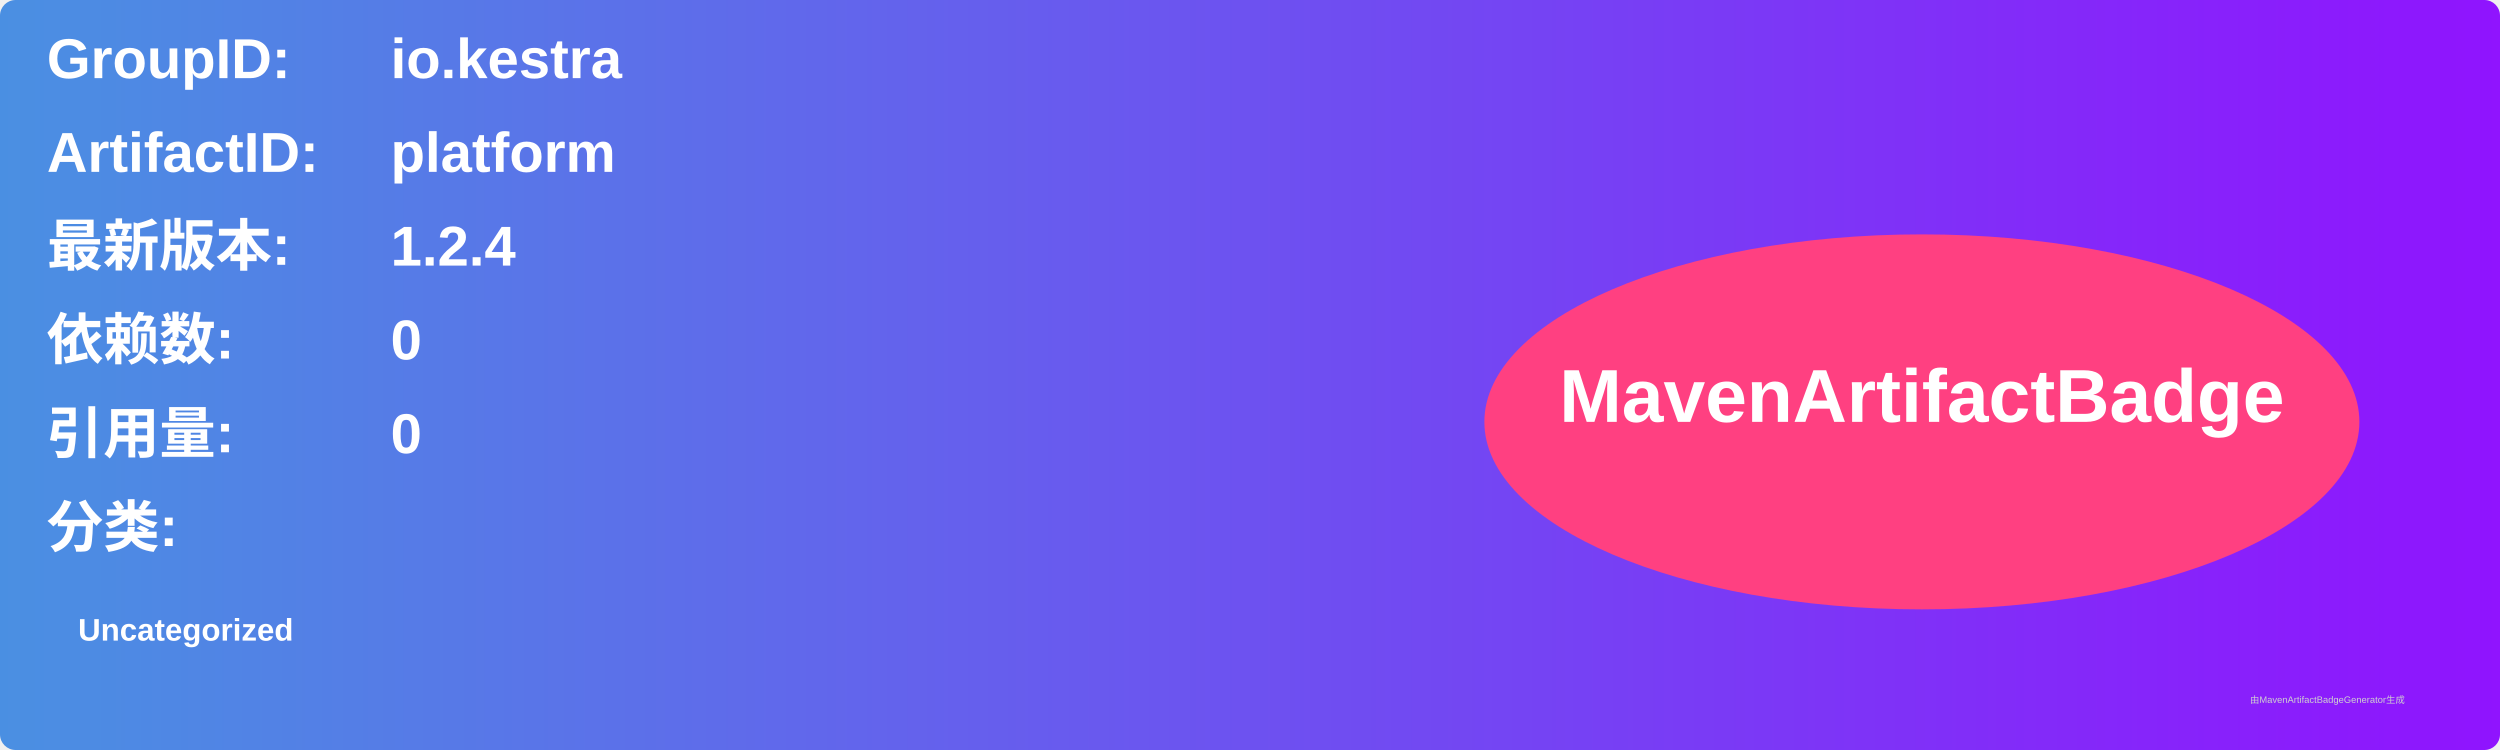
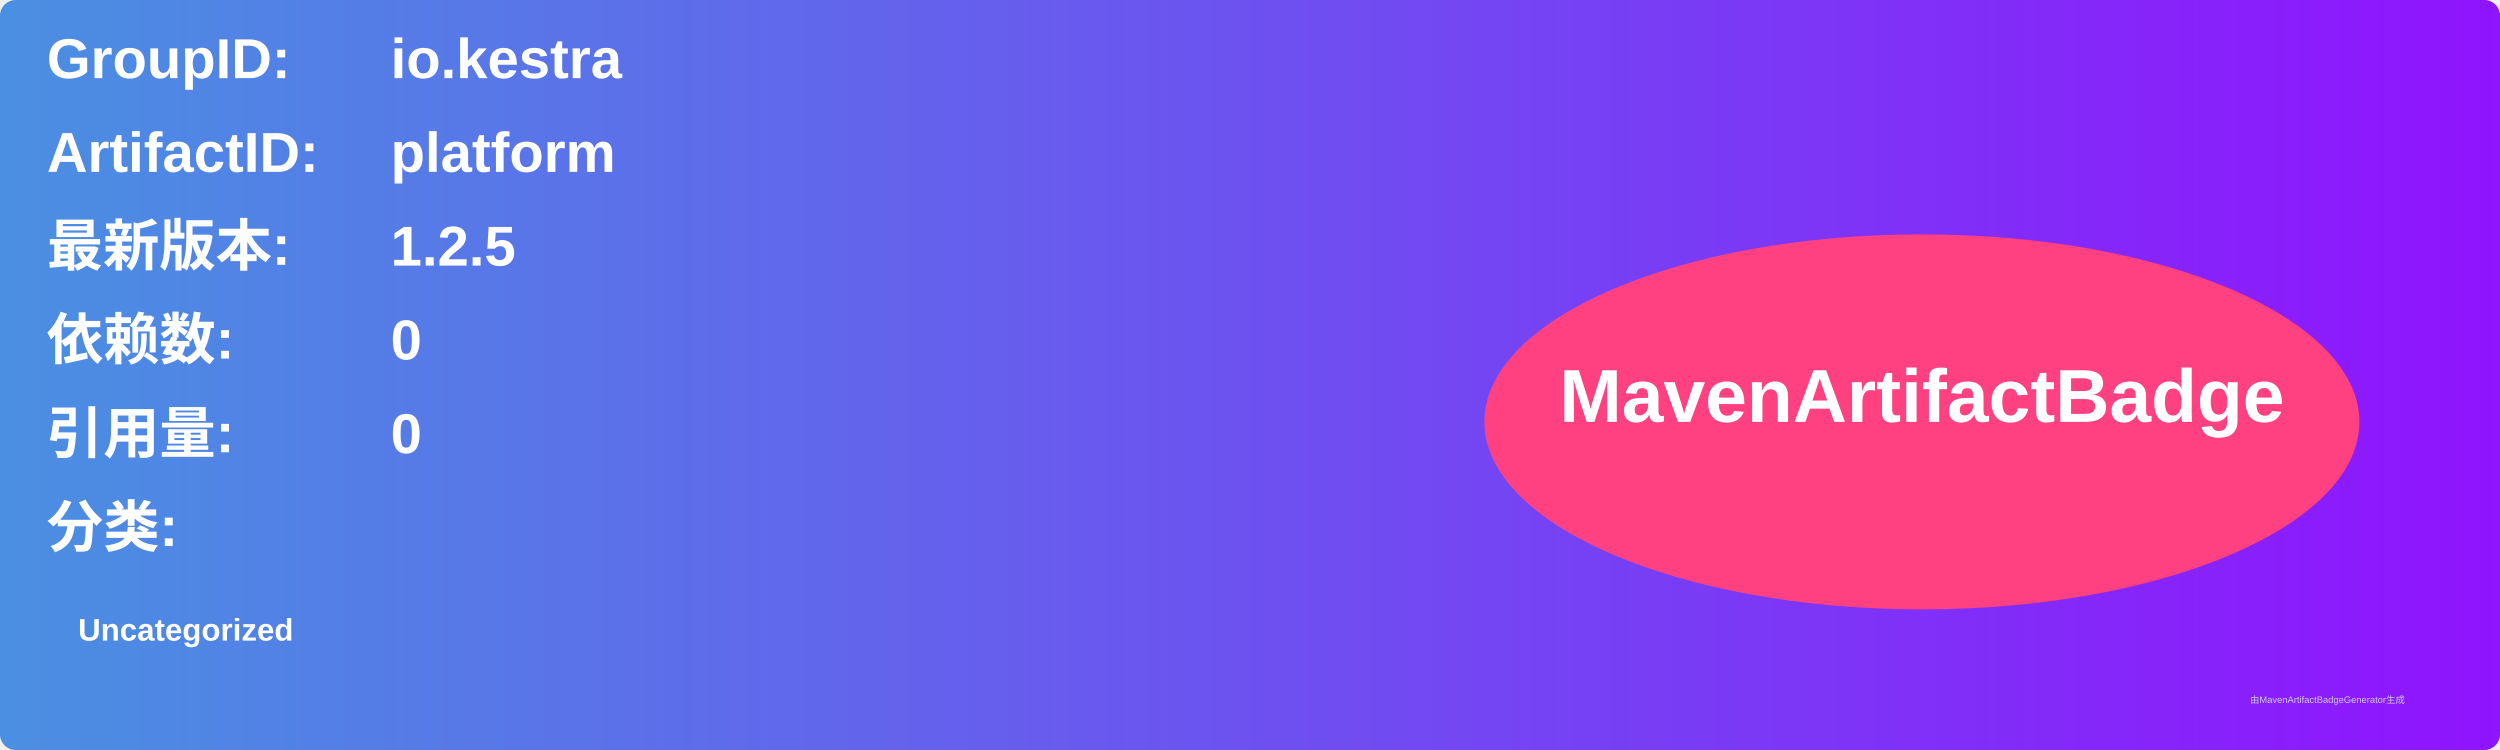
<svg xmlns="http://www.w3.org/2000/svg" width="800" height="240" viewBox="0 0 800 240">
  <linearGradient id="grad" x1="0%" y1="0%" x2="100%" y2="0%">
    <stop offset="0%" stop-color="#4a90e2" />
    <stop offset="100%" stop-color="#9013fe" />
  </linearGradient>
  <rect width="100%" height="100%" rx="5" ry="5" fill="url(#grad)" />
  <g transform="translate(15, 15)">
    <text x="0" y="10" font-family="Arial" font-size="18" fill="white" font-weight="bold" width="260">GroupID:</text>
    <text x="110" y="10" font-family="Arial" font-size="18" fill="white" font-weight="bold" width="460">io.kestra</text>
    <text x="0" y="40" font-family="Arial" font-size="18" fill="white" font-weight="bold" width="260">ArtifactID:</text>
    <text x="110" y="40" font-family="Arial" font-size="18" fill="white" font-weight="bold" width="460">platform</text>
    <text x="0" y="70" font-family="Arial" font-size="18" fill="white" font-weight="bold">最新版本:</text>
    <text x="110" y="70" font-family="Arial" font-size="18" fill="white" font-weight="bold">
-       <tspan font-weight="bold">1.2.4</tspan>
+       <tspan font-weight="bold">1.2.5</tspan>
    </text>
    <text x="0" y="100" font-family="Arial" font-size="18" fill="white" font-weight="bold">依赖数: </text>
    <text x="110" y="100" font-family="Arial" font-size="18" fill="white">
      <tspan font-weight="bold">0</tspan>
    </text>
    <text x="0" y="130" font-family="Arial" font-size="18" fill="white" font-weight="bold">引用量: </text>
    <text x="110" y="130" font-family="Arial" font-size="18" fill="white">
      <tspan font-weight="bold">0</tspan>
    </text>
    <text x="0" y="160" font-family="Arial" font-size="18" fill="white" font-weight="bold">分类:</text>
    <text x="10" y="190" font-family="Arial" font-size="10" fill="white">
      <tspan font-weight="bold">Uncategorized</tspan>
    </text>
    <ellipse cx="600" cy="120" rx="140" ry="60" fill="#ff4081" />
    <text x="600" y="120" text-anchor="middle" font-family="Arial" font-size="24" fill="white" font-weight="bold">MavenArtifactBadge</text>
  </g>
  <text x="720" y="225" font-family="Arial" font-size="3" fill="#d0d0d0">由MavenArtifactBadgeGenerator生成</text>
</svg>
